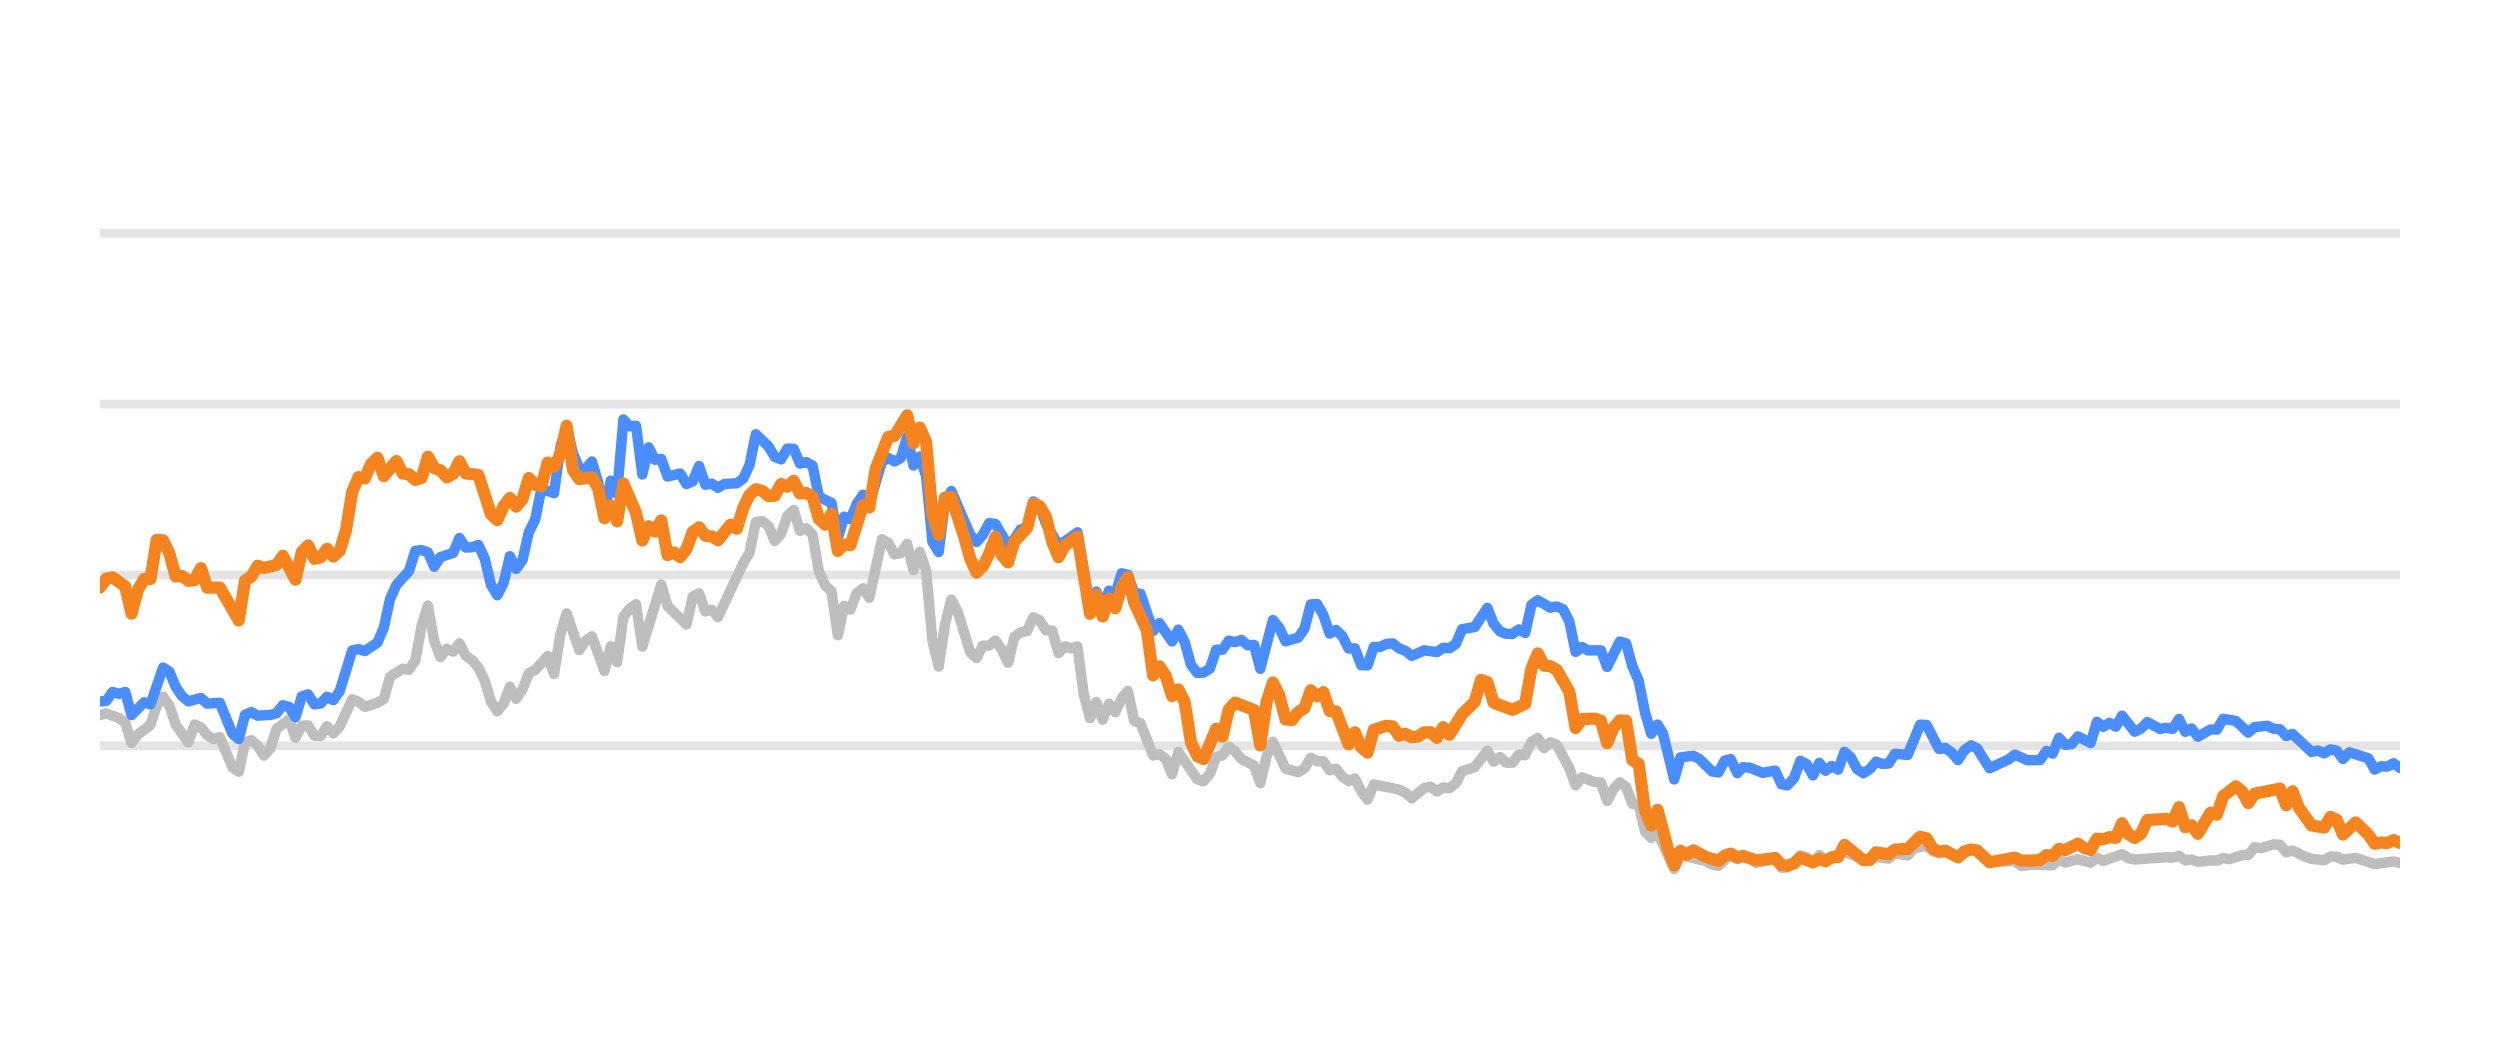
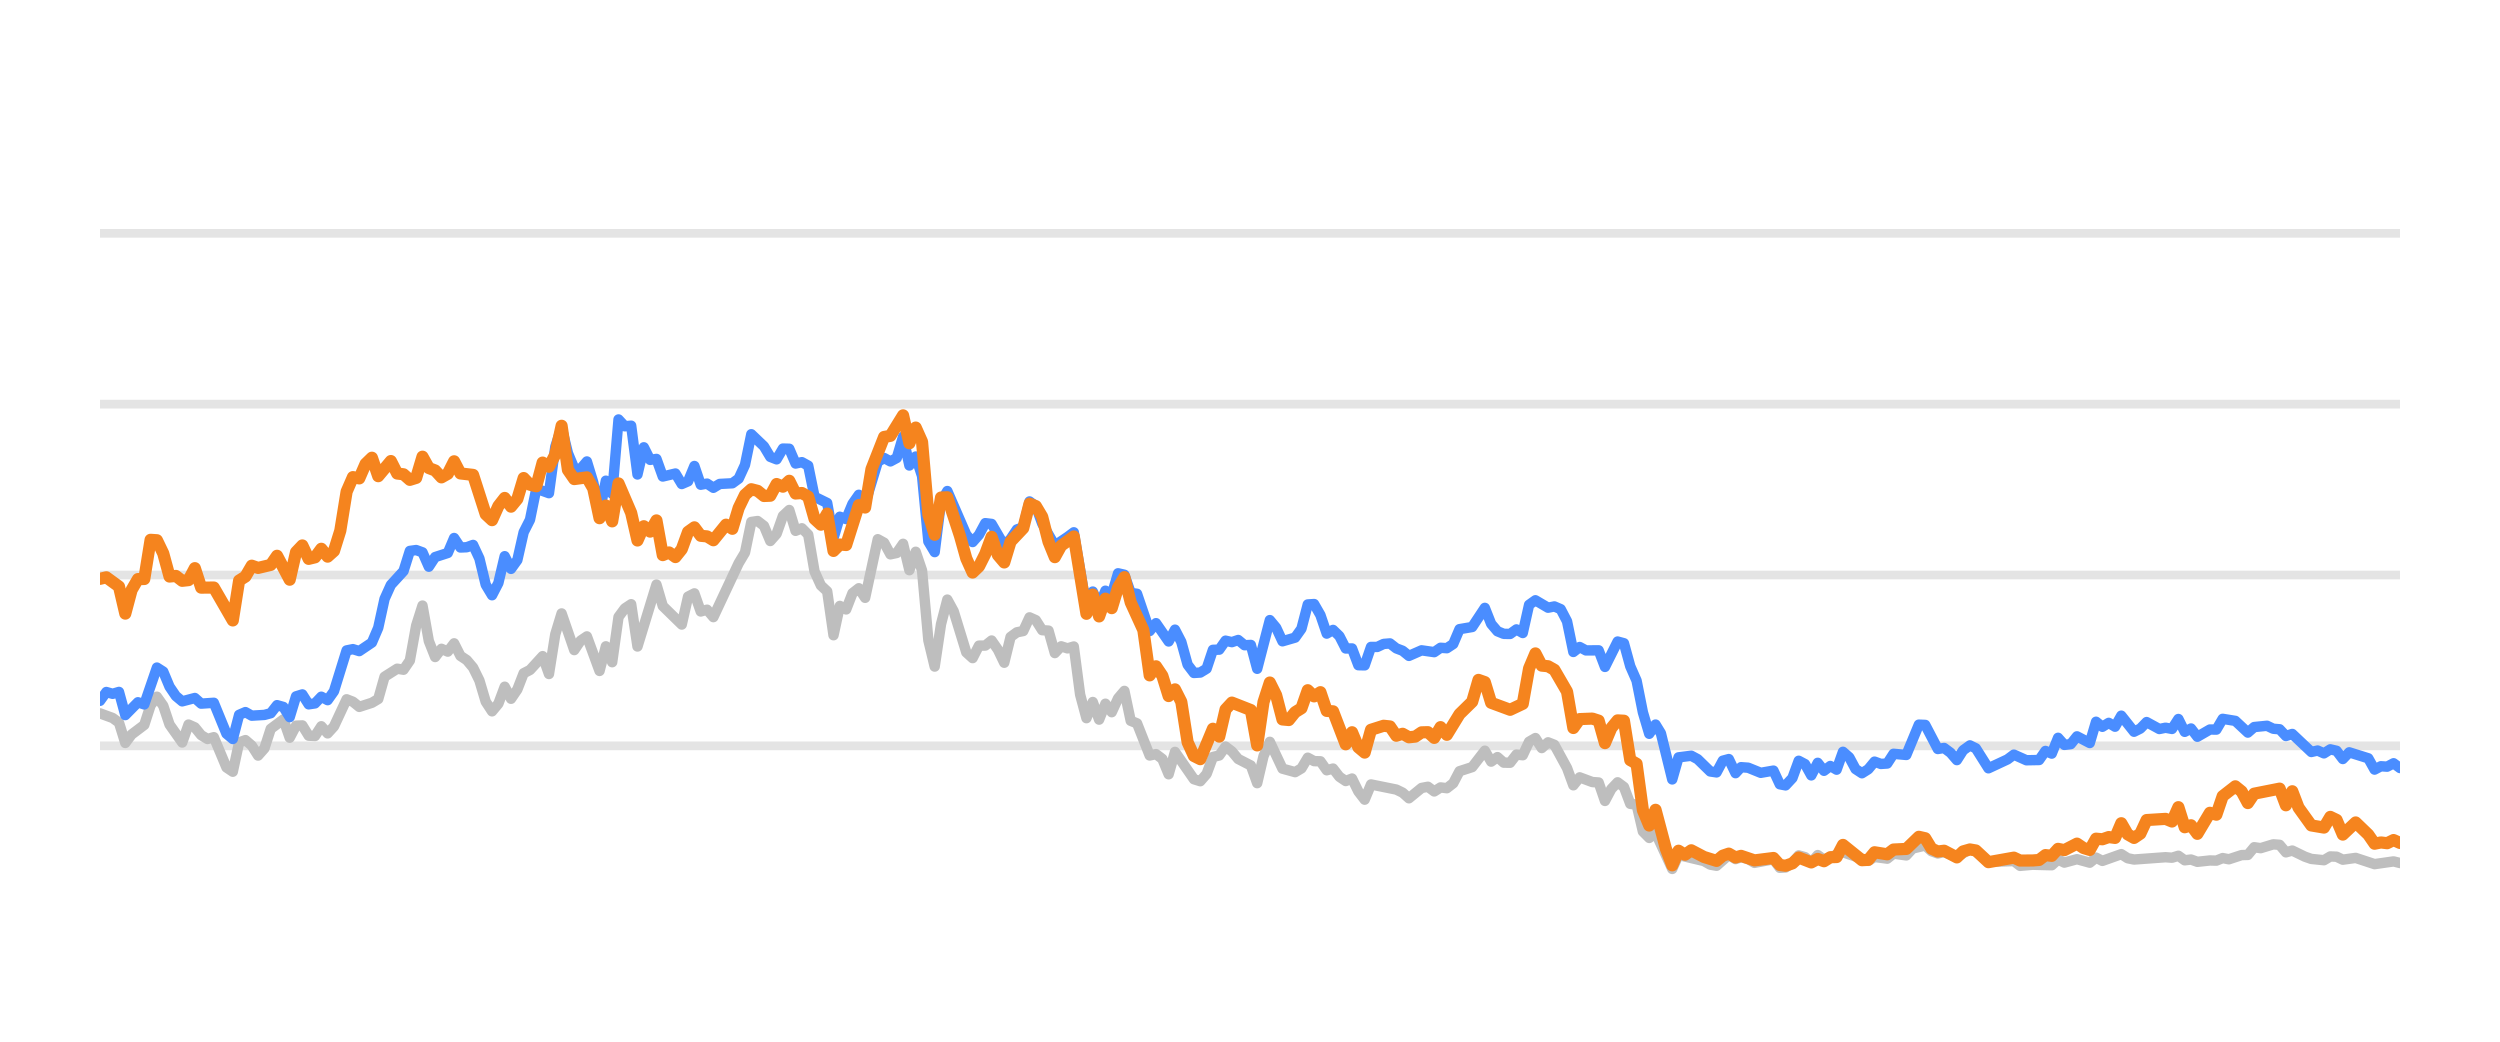
<svg xmlns="http://www.w3.org/2000/svg" width="144pt" height="60pt" viewBox="0 0 144 60" version="1.1">
  <defs>
    <style type="text/css">*{stroke-linejoin: round; stroke-linecap: butt}</style>
  </defs>
  <g id="figure_1">
    <g id="patch_1">
      <path d="M 0 60  L 144 60  L 144 0  L 0 0  L 0 60  z " style="fill: none; opacity: 0" />
    </g>
    <g id="axes_1">
      <g id="patch_2">
        <path d="M 5.76 52.8  L 138.24 52.8  L 138.24 3.6  L 5.76 3.6  L 5.76 52.8  z " style="fill: none" />
      </g>
      <g id="matplotlib.axis_1" />
      <g id="matplotlib.axis_2" />
      <g id="line2d_1">
-         <path d="M 5.76 42.96  L 138.24 42.96  " clip-path="url(#p7a527b574d)" style="fill: none; stroke: #b2b2b2; stroke-opacity: 0.35; stroke-width: 0.5; stroke-linecap: square" />
+         <path d="M 5.76 42.96  L 138.24 42.96  " clip-path="url(#pb138a6a7fd)" style="fill: none; stroke: #b2b2b2; stroke-opacity: 0.35; stroke-width: 0.5; stroke-linecap: square" />
      </g>
      <g id="line2d_2">
-         <path d="M 5.76 33.12  L 138.24 33.12  " clip-path="url(#p7a527b574d)" style="fill: none; stroke: #b2b2b2; stroke-opacity: 0.35; stroke-width: 0.5; stroke-linecap: square" />
+         <path d="M 5.76 33.12  L 138.24 33.12  " clip-path="url(#pb138a6a7fd)" style="fill: none; stroke: #b2b2b2; stroke-opacity: 0.35; stroke-width: 0.5; stroke-linecap: square" />
      </g>
      <g id="line2d_3">
-         <path d="M 5.76 23.28  L 138.24 23.28  " clip-path="url(#p7a527b574d)" style="fill: none; stroke: #b2b2b2; stroke-opacity: 0.35; stroke-width: 0.5; stroke-linecap: square" />
+         <path d="M 5.76 23.28  L 138.24 23.28  " clip-path="url(#pb138a6a7fd)" style="fill: none; stroke: #b2b2b2; stroke-opacity: 0.35; stroke-width: 0.5; stroke-linecap: square" />
      </g>
      <g id="line2d_4">
-         <path d="M 5.76 13.44  L 138.24 13.44  " clip-path="url(#p7a527b574d)" style="fill: none; stroke: #b2b2b2; stroke-opacity: 0.35; stroke-width: 0.5; stroke-linecap: square" />
+         <path d="M 5.76 13.44  L 138.24 13.44  " clip-path="url(#pb138a6a7fd)" style="fill: none; stroke: #b2b2b2; stroke-opacity: 0.35; stroke-width: 0.5; stroke-linecap: square" />
      </g>
      <g id="line2d_5">
-         <path d="M 5.76 41.189  L 6.123 41.09  L 6.85 41.356  L 7.213 41.622  L 7.576 42.793  L 7.939 42.306  L 8.666 41.755  L 9.029 40.628  L 9.392 40.131  L 9.756 40.648  L 10.119 41.735  L 10.845 42.768  L 11.208 41.735  L 11.572 41.897  L 11.935 42.345  L 12.298 42.566  L 12.661 42.463  L 13.388 44.205  L 13.751 44.451  L 14.114 42.763  L 14.477 42.63  L 14.841 42.945  L 15.204 43.521  L 15.567 43.108  L 15.93 41.981  L 16.657 41.44  L 17.02 42.493  L 17.383 41.799  L 17.747 41.784  L 18.11 42.375  L 18.473 42.394  L 18.836 41.833  L 19.199 42.242  L 19.563 41.843  L 20.289 40.279  L 20.652 40.421  L 21.016 40.716  L 21.742 40.48  L 22.105 40.264  L 22.469 38.98  L 23.195 38.517  L 23.558 38.576  L 23.921 38.045  L 24.285 36.033  L 24.648 34.881  L 25.011 36.923  L 25.374 37.843  L 25.738 37.371  L 26.101 37.533  L 26.464 37.056  L 26.827 37.779  L 27.19 38.02  L 27.554 38.453  L 27.917 39.196  L 28.28 40.416  L 28.643 40.972  L 29.007 40.534  L 29.37 39.555  L 29.733 40.249  L 30.096 39.713  L 30.46 38.778  L 30.823 38.591  L 31.549 37.794  L 31.912 38.822  L 32.276 36.534  L 32.639 35.334  L 33.365 37.445  L 33.729 36.903  L 34.092 36.657  L 34.818 38.645  L 35.182 37.228  L 35.545 38.143  L 35.908 35.536  L 36.271 35.044  L 36.634 34.803  L 36.998 37.238  L 38.087 33.671  L 38.451 34.906  L 39.54 35.974  L 39.903 34.365  L 40.267 34.178  L 40.63 35.221  L 40.993 35.118  L 41.356 35.546  L 42.809 32.441  L 43.173 31.831  L 43.536 30.065  L 43.899 30.011  L 44.262 30.291  L 44.625 31.162  L 44.989 30.749  L 45.352 29.715  L 45.715 29.376  L 46.078 30.576  L 46.442 30.429  L 46.805 30.793  L 47.168 32.918  L 47.531 33.72  L 47.895 34.06  L 48.258 36.589  L 48.621 34.901  L 48.984 35.103  L 49.347 34.168  L 49.711 33.883  L 50.074 34.434  L 50.8 31.059  L 51.164 31.26  L 51.527 31.929  L 51.89 31.851  L 52.253 31.324  L 52.616 32.844  L 52.98 31.782  L 53.343 32.859  L 53.706 36.884  L 54.069 38.394  L 54.433 35.954  L 54.796 34.537  L 55.159 35.206  L 55.886 37.578  L 56.249 37.907  L 56.612 37.189  L 56.975 37.184  L 57.338 36.894  L 57.702 37.42  L 58.065 38.173  L 58.428 36.687  L 58.791 36.421  L 59.155 36.348  L 59.518 35.56  L 59.881 35.723  L 60.244 36.298  L 60.608 36.323  L 60.971 37.617  L 61.334 37.228  L 61.697 37.346  L 62.06 37.238  L 62.424 40.008  L 62.787 41.366  L 63.15 40.436  L 63.513 41.45  L 63.877 40.534  L 64.24 41.022  L 64.603 40.224  L 64.966 39.796  L 65.329 41.518  L 65.693 41.666  L 66.419 43.516  L 66.782 43.437  L 67.146 43.713  L 67.509 44.598  L 67.872 43.309  L 68.962 44.884  L 69.325 44.997  L 69.688 44.579  L 70.051 43.6  L 70.415 43.516  L 70.778 43.004  L 71.141 43.28  L 71.504 43.718  L 72.231 44.092  L 72.594 45.11  L 72.957 43.555  L 73.321 42.729  L 74.047 44.274  L 74.773 44.475  L 75.137 44.259  L 75.5 43.644  L 75.863 43.841  L 76.226 43.851  L 76.59 44.367  L 76.953 44.269  L 77.316 44.741  L 77.679 44.987  L 78.042 44.844  L 78.406 45.587  L 78.769 46.06  L 79.132 45.184  L 80.585 45.479  L 80.948 45.656  L 81.312 45.981  L 82.038 45.386  L 82.401 45.317  L 82.764 45.587  L 83.128 45.356  L 83.491 45.4  L 83.854 45.115  L 84.217 44.421  L 84.944 44.185  L 85.67 43.24  L 86.034 43.87  L 86.397 43.609  L 86.76 43.929  L 87.123 43.934  L 87.486 43.462  L 87.85 43.501  L 88.213 42.724  L 88.576 42.512  L 88.939 43.088  L 89.303 42.758  L 89.666 42.901  L 90.392 44.239  L 90.755 45.233  L 91.119 44.775  L 91.845 45.046  L 92.208 45.071  L 92.572 46.133  L 92.935 45.445  L 93.298 45.061  L 93.661 45.331  L 94.025 46.301  L 94.388 46.345  L 94.751 47.895  L 95.114 48.264  L 95.477 47.964  L 96.436 50.05  L 96.797 49.248  L 98.257 49.597  L 98.619 49.804  L 98.982 49.868  L 99.685 49.248  L 100.072 49.484  L 100.389 49.376  L 100.797 49.479  L 101.16 49.7  L 102.25 49.494  L 102.614 49.986  L 102.947 49.966  L 103.339 49.7  L 103.701 49.272  L 104.063 49.371  L 104.422 49.681  L 104.794 49.253  L 105.153 49.513  L 106.242 49.09  L 107.697 49.587  L 108.058 49.361  L 108.786 49.459  L 109.148 49.169  L 109.881 49.272  L 110.245 48.874  L 110.968 48.702  L 111.332 49.031  L 111.691 49.159  L 112.052 49.08  L 112.785 49.366  L 113.535 48.908  L 113.876 49.051  L 114.599 49.646  L 116.059 49.597  L 116.417 49.873  L 117.141 49.809  L 118.235 49.838  L 118.599 49.509  L 118.961 49.686  L 119.685 49.489  L 120.42 49.691  L 120.781 49.4  L 121.144 49.587  L 122.23 49.199  L 122.598 49.435  L 122.962 49.509  L 124.774 49.376  L 125.143 49.405  L 125.51 49.292  L 125.874 49.553  L 126.236 49.509  L 126.6 49.641  L 127.321 49.563  L 127.692 49.572  L 128.055 49.425  L 128.41 49.494  L 129.143 49.253  L 129.5 49.243  L 129.865 48.8  L 130.235 48.854  L 130.96 48.633  L 131.325 48.662  L 131.687 49.095  L 132.052 48.992  L 132.78 49.346  L 133.146 49.474  L 133.872 49.548  L 134.237 49.331  L 134.597 49.346  L 134.956 49.518  L 135.693 49.415  L 136.779 49.774  L 137.871 49.617  L 138.24 49.71  L 138.24 49.71  " clip-path="url(#p7a527b574d)" style="fill: none; stroke: #bebebe; stroke-width: 0.6; stroke-linecap: round" />
+         <path d="M 5.76 41.09  L 6.488 41.356  L 6.853 41.622  L 7.217 42.793  L 7.581 42.306  L 8.31 41.755  L 8.674 40.628  L 9.038 40.131  L 9.402 40.648  L 9.766 41.735  L 10.495 42.768  L 10.859 41.735  L 11.223 41.897  L 11.588 42.345  L 11.952 42.566  L 12.316 42.463  L 13.045 44.205  L 13.409 44.451  L 13.773 42.763  L 14.137 42.63  L 14.501 42.945  L 14.866 43.521  L 15.23 43.108  L 15.594 41.981  L 16.323 41.44  L 16.687 42.493  L 17.051 41.799  L 17.415 41.784  L 17.779 42.375  L 18.144 42.394  L 18.508 41.833  L 18.872 42.242  L 19.236 41.843  L 19.965 40.279  L 20.329 40.421  L 20.693 40.716  L 21.422 40.48  L 21.786 40.264  L 22.15 38.98  L 22.879 38.517  L 23.243 38.576  L 23.607 38.045  L 23.971 36.033  L 24.336 34.881  L 24.7 36.923  L 25.064 37.843  L 25.428 37.371  L 25.792 37.533  L 26.157 37.056  L 26.521 37.779  L 26.885 38.02  L 27.249 38.453  L 27.614 39.196  L 27.978 40.416  L 28.342 40.972  L 28.706 40.534  L 29.071 39.555  L 29.435 40.249  L 29.799 39.713  L 30.163 38.778  L 30.527 38.591  L 31.256 37.794  L 31.62 38.822  L 31.984 36.534  L 32.349 35.334  L 33.077 37.445  L 33.441 36.903  L 33.805 36.657  L 34.534 38.645  L 34.898 37.228  L 35.262 38.143  L 35.627 35.536  L 35.991 35.044  L 36.355 34.803  L 36.719 37.238  L 37.812 33.671  L 38.176 34.906  L 39.269 35.974  L 39.633 34.365  L 39.997 34.178  L 40.362 35.221  L 40.726 35.118  L 41.09 35.546  L 42.547 32.441  L 42.911 31.831  L 43.275 30.065  L 43.64 30.011  L 44.004 30.291  L 44.368 31.162  L 44.732 30.749  L 45.097 29.715  L 45.461 29.376  L 45.825 30.576  L 46.189 30.429  L 46.553 30.793  L 46.918 32.918  L 47.282 33.72  L 47.646 34.06  L 48.01 36.589  L 48.375 34.901  L 48.739 35.103  L 49.103 34.168  L 49.467 33.883  L 49.831 34.434  L 50.56 31.059  L 50.924 31.26  L 51.288 31.929  L 51.653 31.851  L 52.017 31.324  L 52.381 32.844  L 52.745 31.782  L 53.11 32.859  L 53.474 36.884  L 53.838 38.394  L 54.202 35.954  L 54.566 34.537  L 54.931 35.206  L 55.659 37.578  L 56.023 37.907  L 56.388 37.189  L 56.752 37.184  L 57.116 36.894  L 57.48 37.42  L 57.844 38.173  L 58.209 36.687  L 58.573 36.421  L 58.937 36.348  L 59.301 35.56  L 59.666 35.723  L 60.03 36.298  L 60.394 36.323  L 60.758 37.617  L 61.123 37.228  L 61.487 37.346  L 61.851 37.238  L 62.215 40.008  L 62.579 41.366  L 62.944 40.436  L 63.308 41.45  L 63.672 40.534  L 64.036 41.022  L 64.401 40.224  L 64.765 39.796  L 65.129 41.518  L 65.493 41.666  L 66.222 43.516  L 66.586 43.437  L 66.95 43.713  L 67.314 44.598  L 67.679 43.309  L 68.771 44.884  L 69.136 44.997  L 69.5 44.579  L 69.864 43.6  L 70.228 43.516  L 70.592 43.004  L 70.957 43.28  L 71.321 43.718  L 72.049 44.092  L 72.414 45.11  L 72.778 43.555  L 73.142 42.729  L 73.87 44.274  L 74.599 44.475  L 74.963 44.259  L 75.327 43.644  L 75.692 43.841  L 76.056 43.851  L 76.42 44.367  L 76.784 44.269  L 77.149 44.741  L 77.513 44.987  L 77.877 44.844  L 78.241 45.587  L 78.605 46.06  L 78.97 45.184  L 80.427 45.479  L 80.791 45.656  L 81.155 45.981  L 81.883 45.386  L 82.248 45.317  L 82.612 45.587  L 82.976 45.356  L 83.34 45.4  L 83.705 45.115  L 84.069 44.421  L 84.797 44.185  L 85.526 43.24  L 85.89 43.87  L 86.254 43.609  L 86.618 43.929  L 86.983 43.934  L 87.347 43.462  L 87.711 43.501  L 88.075 42.724  L 88.44 42.512  L 88.804 43.088  L 89.168 42.758  L 89.532 42.901  L 90.261 44.239  L 90.625 45.233  L 90.989 44.775  L 91.718 45.046  L 92.082 45.071  L 92.446 46.133  L 92.81 45.445  L 93.175 45.061  L 93.539 45.331  L 93.903 46.301  L 94.267 46.345  L 94.631 47.895  L 94.996 48.264  L 95.36 47.964  L 96.321 50.05  L 96.684 49.248  L 98.147 49.597  L 98.51 49.804  L 98.874 49.868  L 99.579 49.248  L 99.967 49.484  L 100.285 49.376  L 100.694 49.479  L 101.058 49.7  L 102.151 49.494  L 102.516 49.986  L 102.85 49.966  L 103.243 49.7  L 103.606 49.272  L 103.969 49.371  L 104.329 49.681  L 104.702 49.253  L 105.062 49.513  L 106.155 49.09  L 107.613 49.587  L 107.975 49.361  L 108.705 49.459  L 109.068 49.169  L 109.803 49.272  L 110.168 48.874  L 110.893 48.702  L 111.258 49.031  L 111.618 49.159  L 111.98 49.08  L 112.715 49.366  L 113.467 48.908  L 113.809 49.051  L 114.534 49.646  L 115.998 49.597  L 116.357 49.873  L 117.083 49.809  L 118.18 49.838  L 118.545 49.509  L 118.908 49.686  L 119.634 49.489  L 120.371 49.691  L 120.733 49.4  L 121.097 49.587  L 122.186 49.199  L 122.555 49.435  L 122.92 49.509  L 124.737 49.376  L 125.107 49.405  L 125.475 49.292  L 125.84 49.553  L 126.203 49.509  L 126.568 49.641  L 127.291 49.563  L 127.663 49.572  L 128.027 49.425  L 128.383 49.494  L 129.118 49.253  L 129.476 49.243  L 129.842 48.8  L 130.213 48.854  L 130.94 48.633  L 131.306 48.662  L 131.669 49.095  L 132.035 48.992  L 132.765 49.346  L 133.132 49.474  L 133.86 49.548  L 134.226 49.331  L 134.587 49.346  L 134.946 49.518  L 135.686 49.415  L 136.775 49.774  L 137.87 49.617  L 138.24 49.71  L 138.24 49.71  " clip-path="url(#pb138a6a7fd)" style="fill: none; stroke: #bebebe; stroke-width: 0.6; stroke-linecap: round" />
      </g>
      <g id="line2d_6">
-         <path d="M 5.76 40.407  L 6.123 40.367  L 6.486 39.86  L 6.85 39.964  L 7.213 39.855  L 7.576 41.189  L 8.303 40.451  L 8.666 40.574  L 9.392 38.453  L 9.756 38.685  L 10.119 39.555  L 10.482 40.092  L 10.845 40.397  L 11.572 40.205  L 11.935 40.53  L 12.661 40.48  L 13.388 42.261  L 13.751 42.566  L 14.114 41.174  L 14.477 41.017  L 14.841 41.223  L 15.567 41.179  L 15.93 41.081  L 16.294 40.618  L 16.657 40.721  L 17.02 41.307  L 17.383 40.111  L 17.747 39.998  L 18.11 40.569  L 18.473 40.515  L 18.836 40.131  L 19.199 40.328  L 19.563 39.816  L 20.289 37.464  L 20.652 37.391  L 21.016 37.504  L 21.742 37.012  L 22.105 36.161  L 22.469 34.498  L 22.832 33.691  L 23.558 32.894  L 23.921 31.733  L 24.285 31.683  L 24.648 31.816  L 25.011 32.643  L 25.374 32.087  L 26.101 31.851  L 26.464 30.99  L 26.827 31.536  L 27.19 31.521  L 27.554 31.388  L 27.917 32.17  L 28.28 33.681  L 28.643 34.286  L 29.007 33.582  L 29.37 32.038  L 29.733 32.766  L 30.096 32.259  L 30.46 30.655  L 30.823 29.937  L 31.186 28.146  L 31.912 28.407  L 32.276 25.735  L 32.639 24.623  L 33.002 26.104  L 33.365 26.98  L 33.729 27.009  L 34.092 26.581  L 34.455 27.782  L 34.818 29.499  L 35.182 27.688  L 35.545 28.441  L 35.908 24.161  L 36.271 24.554  L 36.634 24.52  L 36.998 27.329  L 37.361 25.765  L 37.724 26.488  L 38.087 26.434  L 38.451 27.447  L 39.177 27.275  L 39.54 27.88  L 39.903 27.723  L 40.267 26.842  L 40.63 27.92  L 40.993 27.856  L 41.356 28.097  L 41.72 27.875  L 42.446 27.836  L 42.809 27.57  L 43.173 26.778  L 43.536 25.012  L 44.262 25.71  L 44.625 26.316  L 44.989 26.458  L 45.352 25.838  L 45.715 25.848  L 46.078 26.699  L 46.442 26.621  L 46.805 26.822  L 47.168 28.613  L 47.895 28.972  L 48.258 30.995  L 48.621 29.765  L 48.984 29.897  L 49.347 29.022  L 49.711 28.5  L 50.074 29.007  L 50.8 26.601  L 51.164 26.38  L 51.527 26.576  L 51.89 26.38  L 52.253 25.15  L 52.616 26.813  L 52.98 26.296  L 53.343 27.418  L 53.706 31.191  L 54.069 31.801  L 54.433 28.899  L 54.796 28.284  L 55.886 30.803  L 56.249 31.221  L 56.612 30.808  L 56.975 30.134  L 57.338 30.178  L 58.065 31.428  L 58.428 31.044  L 58.791 30.498  L 59.155 30.365  L 59.518 28.884  L 59.881 29.154  L 60.244 30.153  L 60.971 31.423  L 61.697 30.931  L 62.06 30.66  L 62.787 34.999  L 63.15 34.074  L 63.513 34.916  L 63.877 34.025  L 64.24 34.261  L 64.603 33.022  L 64.966 33.105  L 65.329 34.153  L 65.693 34.202  L 66.419 36.348  L 66.782 35.895  L 67.509 36.948  L 67.872 36.269  L 68.235 36.972  L 68.599 38.286  L 68.962 38.763  L 69.325 38.739  L 69.688 38.517  L 70.051 37.43  L 70.415 37.42  L 70.778 36.903  L 71.141 36.987  L 71.504 36.864  L 71.868 37.164  L 72.231 37.149  L 72.594 38.522  L 73.321 35.718  L 73.684 36.156  L 74.047 36.938  L 74.773 36.726  L 75.137 36.215  L 75.5 34.817  L 75.863 34.793  L 76.226 35.427  L 76.59 36.495  L 76.953 36.284  L 77.316 36.638  L 77.679 37.351  L 78.042 37.351  L 78.406 38.316  L 78.769 38.325  L 79.132 37.263  L 79.495 37.263  L 79.859 37.09  L 80.222 37.061  L 80.585 37.346  L 80.948 37.484  L 81.312 37.779  L 82.038 37.459  L 82.764 37.563  L 83.128 37.312  L 83.491 37.336  L 83.854 37.095  L 84.217 36.239  L 84.944 36.116  L 85.67 35.014  L 86.034 35.934  L 86.397 36.362  L 86.76 36.51  L 87.123 36.515  L 87.486 36.254  L 87.85 36.461  L 88.213 34.837  L 88.576 34.576  L 89.303 35.004  L 89.666 34.931  L 90.029 35.088  L 90.392 35.787  L 90.755 37.553  L 91.119 37.268  L 91.482 37.464  L 92.208 37.459  L 92.572 38.414  L 93.298 36.953  L 93.661 37.051  L 94.025 38.379  L 94.388 39.206  L 94.751 41.031  L 95.114 42.266  L 95.477 41.735  L 95.784 42.237  L 96.436 44.894  L 96.797 43.624  L 97.529 43.531  L 97.895 43.728  L 98.619 44.436  L 98.982 44.49  L 99.341 43.816  L 99.685 43.723  L 100.072 44.534  L 100.389 44.19  L 100.797 44.22  L 101.521 44.515  L 102.25 44.387  L 102.614 45.174  L 102.947 45.238  L 103.339 44.815  L 103.701 43.821  L 104.063 44.013  L 104.422 44.662  L 104.794 43.939  L 105.153 44.397  L 105.517 44.121  L 105.878 44.333  L 106.242 43.304  L 106.606 43.624  L 106.966 44.298  L 107.333 44.539  L 107.697 44.308  L 108.058 43.87  L 108.421 44.003  L 108.786 43.978  L 109.148 43.418  L 109.881 43.486  L 110.602 41.74  L 110.968 41.755  L 111.691 43.142  L 112.052 43.083  L 112.421 43.359  L 112.785 43.782  L 113.145 43.216  L 113.535 42.935  L 113.876 43.103  L 114.599 44.254  L 115.693 43.742  L 116.059 43.467  L 116.781 43.791  L 117.51 43.777  L 117.874 43.255  L 118.235 43.408  L 118.599 42.498  L 118.961 42.906  L 119.327 42.862  L 119.685 42.414  L 120.42 42.798  L 120.781 41.573  L 121.144 41.863  L 121.509 41.637  L 121.871 41.858  L 122.23 41.223  L 122.962 42.148  L 123.324 41.966  L 123.686 41.592  L 124.415 41.991  L 124.774 41.917  L 125.143 41.986  L 125.51 41.415  L 125.874 42.153  L 126.236 41.961  L 126.6 42.438  L 127.321 42.02  L 127.692 42.025  L 128.055 41.405  L 128.78 41.523  L 129.5 42.197  L 129.865 41.878  L 130.601 41.804  L 130.96 41.976  L 131.325 42.006  L 131.687 42.394  L 132.052 42.276  L 133.146 43.314  L 133.507 43.231  L 133.872 43.393  L 134.237 43.162  L 134.597 43.245  L 134.956 43.718  L 135.325 43.334  L 136.417 43.678  L 136.779 44.328  L 137.143 44.136  L 137.501 44.16  L 137.871 43.964  L 138.24 44.239  L 138.24 44.239  " clip-path="url(#p7a527b574d)" style="fill: none; stroke: #4a8dff; stroke-width: 0.6; stroke-linecap: round" />
+         <path d="M 5.76 40.367  L 6.124 39.86  L 6.488 39.964  L 6.853 39.855  L 7.217 41.189  L 7.945 40.451  L 8.31 40.574  L 9.038 38.453  L 9.402 38.685  L 9.766 39.555  L 10.131 40.092  L 10.495 40.397  L 11.223 40.205  L 11.588 40.53  L 12.316 40.48  L 13.045 42.261  L 13.409 42.566  L 13.773 41.174  L 14.137 41.017  L 14.501 41.223  L 15.23 41.179  L 15.594 41.081  L 15.958 40.618  L 16.323 40.721  L 16.687 41.307  L 17.051 40.111  L 17.415 39.998  L 17.779 40.569  L 18.144 40.515  L 18.508 40.131  L 18.872 40.328  L 19.236 39.816  L 19.965 37.464  L 20.329 37.391  L 20.693 37.504  L 21.422 37.012  L 21.786 36.161  L 22.15 34.498  L 22.514 33.691  L 23.243 32.894  L 23.607 31.733  L 23.971 31.683  L 24.336 31.816  L 24.7 32.643  L 25.064 32.087  L 25.792 31.851  L 26.157 30.99  L 26.521 31.536  L 26.885 31.521  L 27.249 31.388  L 27.614 32.17  L 27.978 33.681  L 28.342 34.286  L 28.706 33.582  L 29.071 32.038  L 29.435 32.766  L 29.799 32.259  L 30.163 30.655  L 30.527 29.937  L 30.892 28.146  L 31.62 28.407  L 31.984 25.735  L 32.349 24.623  L 32.713 26.104  L 33.077 26.98  L 33.441 27.009  L 33.805 26.581  L 34.17 27.782  L 34.534 29.499  L 34.898 27.688  L 35.262 28.441  L 35.627 24.161  L 35.991 24.554  L 36.355 24.52  L 36.719 27.329  L 37.084 25.765  L 37.448 26.488  L 37.812 26.434  L 38.176 27.447  L 38.905 27.275  L 39.269 27.88  L 39.633 27.723  L 39.997 26.842  L 40.362 27.92  L 40.726 27.856  L 41.09 28.097  L 41.454 27.875  L 42.183 27.836  L 42.547 27.57  L 42.911 26.778  L 43.275 25.012  L 44.004 25.71  L 44.368 26.316  L 44.732 26.458  L 45.097 25.838  L 45.461 25.848  L 45.825 26.699  L 46.189 26.621  L 46.553 26.822  L 46.918 28.613  L 47.646 28.972  L 48.01 30.995  L 48.375 29.765  L 48.739 29.897  L 49.103 29.022  L 49.467 28.5  L 49.831 29.007  L 50.56 26.601  L 50.924 26.38  L 51.288 26.576  L 51.653 26.38  L 52.017 25.15  L 52.381 26.813  L 52.745 26.296  L 53.11 27.418  L 53.474 31.191  L 53.838 31.801  L 54.202 28.899  L 54.566 28.284  L 55.659 30.803  L 56.023 31.221  L 56.388 30.808  L 56.752 30.134  L 57.116 30.178  L 57.844 31.428  L 58.209 31.044  L 58.573 30.498  L 58.937 30.365  L 59.301 28.884  L 59.666 29.154  L 60.03 30.153  L 60.758 31.423  L 61.487 30.931  L 61.851 30.66  L 62.579 34.999  L 62.944 34.074  L 63.308 34.916  L 63.672 34.025  L 64.036 34.261  L 64.401 33.022  L 64.765 33.105  L 65.129 34.153  L 65.493 34.202  L 66.222 36.348  L 66.586 35.895  L 67.314 36.948  L 67.679 36.269  L 68.043 36.972  L 68.407 38.286  L 68.771 38.763  L 69.136 38.739  L 69.5 38.517  L 69.864 37.43  L 70.228 37.42  L 70.592 36.903  L 70.957 36.987  L 71.321 36.864  L 71.685 37.164  L 72.049 37.149  L 72.414 38.522  L 73.142 35.718  L 73.506 36.156  L 73.87 36.938  L 74.599 36.726  L 74.963 36.215  L 75.327 34.817  L 75.692 34.793  L 76.056 35.427  L 76.42 36.495  L 76.784 36.284  L 77.149 36.638  L 77.513 37.351  L 77.877 37.351  L 78.241 38.316  L 78.605 38.325  L 78.97 37.263  L 79.334 37.263  L 79.698 37.09  L 80.062 37.061  L 80.427 37.346  L 80.791 37.484  L 81.155 37.779  L 81.883 37.459  L 82.612 37.563  L 82.976 37.312  L 83.34 37.336  L 83.705 37.095  L 84.069 36.239  L 84.797 36.116  L 85.526 35.014  L 85.89 35.934  L 86.254 36.362  L 86.618 36.51  L 86.983 36.515  L 87.347 36.254  L 87.711 36.461  L 88.075 34.837  L 88.44 34.576  L 89.168 35.004  L 89.532 34.931  L 89.896 35.088  L 90.261 35.787  L 90.625 37.553  L 90.989 37.268  L 91.353 37.464  L 92.082 37.459  L 92.446 38.414  L 93.175 36.953  L 93.539 37.051  L 93.903 38.379  L 94.267 39.206  L 94.631 41.031  L 94.996 42.266  L 95.36 41.735  L 95.667 42.237  L 96.321 44.894  L 96.684 43.624  L 97.417 43.531  L 97.784 43.728  L 98.51 44.436  L 98.874 44.49  L 99.234 43.816  L 99.579 43.723  L 99.967 44.534  L 100.285 44.19  L 100.694 44.22  L 101.42 44.515  L 102.151 44.387  L 102.516 45.174  L 102.85 45.238  L 103.243 44.815  L 103.606 43.821  L 103.969 44.013  L 104.329 44.662  L 104.702 43.939  L 105.062 44.397  L 105.427 44.121  L 105.789 44.333  L 106.155 43.304  L 106.519 43.624  L 106.88 44.298  L 107.248 44.539  L 107.613 44.308  L 107.975 43.87  L 108.339 44.003  L 108.705 43.978  L 109.068 43.418  L 109.803 43.486  L 110.526 41.74  L 110.893 41.755  L 111.618 43.142  L 111.98 43.083  L 112.35 43.359  L 112.715 43.782  L 113.076 43.216  L 113.467 42.935  L 113.809 43.103  L 114.534 44.254  L 115.631 43.742  L 115.998 43.467  L 116.722 43.791  L 117.453 43.777  L 117.818 43.255  L 118.18 43.408  L 118.545 42.498  L 118.908 42.906  L 119.275 42.862  L 119.634 42.414  L 120.371 42.798  L 120.733 41.573  L 121.097 41.863  L 121.463 41.637  L 121.826 41.858  L 122.186 41.223  L 122.92 42.148  L 123.283 41.966  L 123.646 41.592  L 124.377 41.991  L 124.737 41.917  L 125.107 41.986  L 125.475 41.415  L 125.84 42.153  L 126.203 41.961  L 126.568 42.438  L 127.291 42.02  L 127.663 42.025  L 128.027 41.405  L 128.754 41.523  L 129.476 42.197  L 129.842 41.878  L 130.58 41.804  L 130.94 41.976  L 131.306 42.006  L 131.669 42.394  L 132.035 42.276  L 133.132 43.314  L 133.494 43.231  L 133.86 43.393  L 134.226 43.162  L 134.587 43.245  L 134.946 43.718  L 135.316 43.334  L 136.412 43.678  L 136.775 44.328  L 137.14 44.136  L 137.499 44.16  L 137.87 43.964  L 138.24 44.239  L 138.24 44.239  " clip-path="url(#pb138a6a7fd)" style="fill: none; stroke: #4a8dff; stroke-width: 0.6; stroke-linecap: round" />
      </g>
      <g id="line2d_7">
-         <path d="M 5.76 33.843  L 6.123 33.341  L 6.486 33.253  L 7.213 33.784  L 7.576 35.344  L 7.939 33.981  L 8.303 33.356  L 8.666 33.351  L 9.029 31.093  L 9.392 31.118  L 9.756 31.875  L 10.119 33.209  L 10.482 33.174  L 10.845 33.455  L 11.208 33.415  L 11.572 32.726  L 11.935 33.848  L 12.661 33.843  L 13.751 35.737  L 14.114 33.44  L 14.477 33.209  L 14.841 32.584  L 15.204 32.712  L 15.93 32.539  L 16.294 32.013  L 17.02 33.391  L 17.383 31.801  L 17.747 31.418  L 18.11 32.19  L 18.473 32.102  L 18.836 31.61  L 19.199 32.062  L 19.563 31.737  L 19.926 30.567  L 20.289 28.318  L 20.652 27.482  L 21.016 27.555  L 21.379 26.719  L 21.742 26.365  L 22.105 27.428  L 22.832 26.557  L 23.195 27.275  L 23.558 27.319  L 23.921 27.639  L 24.285 27.526  L 24.648 26.306  L 25.011 26.96  L 25.374 27.098  L 25.738 27.496  L 26.101 27.29  L 26.464 26.571  L 26.827 27.27  L 27.554 27.354  L 28.28 29.622  L 28.643 29.961  L 29.007 29.15  L 29.37 28.682  L 29.733 29.184  L 30.096 28.741  L 30.46 27.536  L 30.823 27.92  L 31.186 28.008  L 31.549 26.645  L 31.912 26.886  L 32.276 26.183  L 32.639 24.525  L 33.002 27.068  L 33.365 27.595  L 34.092 27.496  L 34.455 28.131  L 34.818 29.848  L 35.182 29.12  L 35.545 30.03  L 35.908 27.846  L 36.634 29.543  L 36.998 31.132  L 37.361 30.311  L 37.724 30.621  L 38.087 29.976  L 38.451 31.974  L 38.814 31.821  L 39.177 32.087  L 39.54 31.634  L 39.903 30.635  L 40.267 30.375  L 40.63 30.862  L 40.993 30.896  L 41.356 31.118  L 42.083 30.222  L 42.446 30.458  L 42.809 29.258  L 43.173 28.505  L 43.536 28.18  L 43.899 28.274  L 44.262 28.569  L 44.625 28.554  L 44.989 27.88  L 45.352 28.033  L 45.715 27.693  L 46.078 28.426  L 46.442 28.397  L 46.805 28.603  L 47.168 29.888  L 47.531 30.222  L 47.895 29.583  L 48.258 31.733  L 48.621 31.364  L 48.984 31.393  L 49.711 29.095  L 50.074 29.233  L 50.437 27.024  L 51.164 25.169  L 51.527 25.105  L 52.253 23.925  L 52.616 25.533  L 52.98 24.628  L 53.343 25.445  L 53.706 29.642  L 54.069 30.803  L 54.433 28.658  L 54.796 28.643  L 55.522 30.872  L 55.886 32.17  L 56.249 32.977  L 56.612 32.628  L 56.975 31.905  L 57.338 30.921  L 57.702 31.969  L 58.065 32.397  L 58.428 31.196  L 59.155 30.424  L 59.518 29.012  L 59.881 29.154  L 60.244 29.765  L 60.608 31.201  L 60.971 32.092  L 61.334 31.432  L 62.06 30.901  L 62.787 35.354  L 63.15 34.247  L 63.513 35.506  L 63.877 34.483  L 64.24 35.029  L 64.603 33.833  L 64.966 33.243  L 65.329 34.699  L 66.056 36.293  L 66.419 38.901  L 66.782 38.379  L 67.146 38.921  L 67.509 40.092  L 67.872 39.708  L 68.235 40.426  L 68.599 42.753  L 68.962 43.545  L 69.325 43.728  L 70.051 41.976  L 70.415 42.429  L 70.778 40.864  L 71.141 40.47  L 72.231 40.899  L 72.594 42.935  L 72.957 40.436  L 73.321 39.314  L 73.684 40.042  L 74.047 41.44  L 74.41 41.474  L 74.773 41.022  L 75.137 40.795  L 75.5 39.757  L 75.863 40.111  L 76.226 39.87  L 76.59 40.948  L 76.953 40.972  L 77.679 42.871  L 78.042 42.178  L 78.406 43.044  L 78.769 43.349  L 79.132 42.035  L 79.859 41.804  L 80.222 41.843  L 80.585 42.379  L 80.948 42.266  L 81.312 42.468  L 81.675 42.429  L 82.038 42.183  L 82.401 42.173  L 82.764 42.502  L 83.128 41.883  L 83.491 42.325  L 84.217 41.135  L 84.944 40.421  L 85.307 39.162  L 85.67 39.29  L 86.034 40.48  L 87.123 40.884  L 87.85 40.539  L 88.213 38.502  L 88.576 37.637  L 88.939 38.34  L 89.303 38.375  L 89.666 38.581  L 90.392 39.836  L 90.755 41.932  L 91.119 41.42  L 91.845 41.391  L 92.208 41.509  L 92.572 42.803  L 92.935 41.937  L 93.298 41.494  L 93.661 41.514  L 94.025 43.782  L 94.388 43.993  L 94.751 46.67  L 95.114 47.55  L 95.477 46.645  L 96.073 48.894  L 96.436 49.843  L 96.797 49.002  L 97.169 49.233  L 97.529 48.977  L 98.257 49.361  L 98.982 49.587  L 99.341 49.287  L 99.685 49.169  L 100.072 49.39  L 100.389 49.297  L 101.16 49.558  L 102.25 49.42  L 102.614 49.823  L 102.947 49.868  L 103.339 49.73  L 103.701 49.395  L 104.422 49.676  L 104.794 49.474  L 105.153 49.607  L 105.517 49.376  L 105.878 49.366  L 106.242 48.667  L 107.333 49.548  L 107.697 49.528  L 108.058 49.09  L 108.786 49.208  L 109.148 48.933  L 109.881 48.898  L 110.602 48.2  L 110.968 48.283  L 111.332 48.884  L 111.691 49.046  L 112.052 49.002  L 112.785 49.386  L 113.145 49.041  L 113.535 48.928  L 113.876 48.987  L 114.599 49.661  L 116.059 49.4  L 116.417 49.568  L 117.141 49.563  L 117.51 49.533  L 117.874 49.253  L 118.235 49.297  L 118.599 48.894  L 118.961 48.967  L 119.685 48.593  L 120.055 48.844  L 120.42 48.957  L 120.781 48.308  L 121.144 48.342  L 121.509 48.215  L 121.871 48.264  L 122.23 47.418  L 122.598 48.057  L 122.962 48.264  L 123.324 48.018  L 123.686 47.235  L 124.774 47.167  L 125.143 47.319  L 125.51 46.493  L 125.874 47.649  L 126.236 47.536  L 126.6 48.028  L 127.321 46.817  L 127.692 46.926  L 128.055 45.858  L 128.78 45.292  L 129.143 45.587  L 129.5 46.256  L 129.865 45.715  L 131.325 45.425  L 131.687 46.384  L 132.052 45.577  L 132.411 46.517  L 133.146 47.545  L 133.872 47.668  L 134.237 47.053  L 134.597 47.226  L 134.956 48.072  L 135.693 47.373  L 136.417 48.072  L 136.779 48.598  L 137.143 48.525  L 137.501 48.569  L 137.871 48.387  L 138.24 48.554  L 138.24 48.554  " clip-path="url(#p7a527b574d)" style="fill: none; stroke: #f5841e; stroke-width: 0.7; stroke-linecap: round" />
+         <path d="M 5.76 33.341  L 6.124 33.253  L 6.853 33.784  L 7.217 35.344  L 7.581 33.981  L 7.945 33.356  L 8.31 33.351  L 8.674 31.093  L 9.038 31.118  L 9.402 31.875  L 9.766 33.209  L 10.131 33.174  L 10.495 33.455  L 10.859 33.415  L 11.223 32.726  L 11.588 33.848  L 12.316 33.843  L 13.409 35.737  L 13.773 33.44  L 14.137 33.209  L 14.501 32.584  L 14.866 32.712  L 15.594 32.539  L 15.958 32.013  L 16.687 33.391  L 17.051 31.801  L 17.415 31.418  L 17.779 32.19  L 18.144 32.102  L 18.508 31.61  L 18.872 32.062  L 19.236 31.737  L 19.601 30.567  L 19.965 28.318  L 20.329 27.482  L 20.693 27.555  L 21.058 26.719  L 21.422 26.365  L 21.786 27.428  L 22.514 26.557  L 22.879 27.275  L 23.243 27.319  L 23.607 27.639  L 23.971 27.526  L 24.336 26.306  L 24.7 26.96  L 25.064 27.098  L 25.428 27.496  L 25.792 27.29  L 26.157 26.571  L 26.521 27.27  L 27.249 27.354  L 27.978 29.622  L 28.342 29.961  L 28.706 29.15  L 29.071 28.682  L 29.435 29.184  L 29.799 28.741  L 30.163 27.536  L 30.527 27.92  L 30.892 28.008  L 31.256 26.645  L 31.62 26.886  L 31.984 26.183  L 32.349 24.525  L 32.713 27.068  L 33.077 27.595  L 33.805 27.496  L 34.17 28.131  L 34.534 29.848  L 34.898 29.12  L 35.262 30.03  L 35.627 27.846  L 36.355 29.543  L 36.719 31.132  L 37.084 30.311  L 37.448 30.621  L 37.812 29.976  L 38.176 31.974  L 38.54 31.821  L 38.905 32.087  L 39.269 31.634  L 39.633 30.635  L 39.997 30.375  L 40.362 30.862  L 40.726 30.896  L 41.09 31.118  L 41.818 30.222  L 42.183 30.458  L 42.547 29.258  L 42.911 28.505  L 43.275 28.18  L 43.64 28.274  L 44.004 28.569  L 44.368 28.554  L 44.732 27.88  L 45.097 28.033  L 45.461 27.693  L 45.825 28.426  L 46.189 28.397  L 46.553 28.603  L 46.918 29.888  L 47.282 30.222  L 47.646 29.583  L 48.01 31.733  L 48.375 31.364  L 48.739 31.393  L 49.467 29.095  L 49.831 29.233  L 50.196 27.024  L 50.924 25.169  L 51.288 25.105  L 52.017 23.925  L 52.381 25.533  L 52.745 24.628  L 53.11 25.445  L 53.474 29.642  L 53.838 30.803  L 54.202 28.658  L 54.566 28.643  L 55.295 30.872  L 55.659 32.17  L 56.023 32.977  L 56.388 32.628  L 56.752 31.905  L 57.116 30.921  L 57.48 31.969  L 57.844 32.397  L 58.209 31.196  L 58.937 30.424  L 59.301 29.012  L 59.666 29.154  L 60.03 29.765  L 60.394 31.201  L 60.758 32.092  L 61.123 31.432  L 61.851 30.901  L 62.579 35.354  L 62.944 34.247  L 63.308 35.506  L 63.672 34.483  L 64.036 35.029  L 64.401 33.833  L 64.765 33.243  L 65.129 34.699  L 65.857 36.293  L 66.222 38.901  L 66.586 38.379  L 66.95 38.921  L 67.314 40.092  L 67.679 39.708  L 68.043 40.426  L 68.407 42.753  L 68.771 43.545  L 69.136 43.728  L 69.864 41.976  L 70.228 42.429  L 70.592 40.864  L 70.957 40.47  L 72.049 40.899  L 72.414 42.935  L 72.778 40.436  L 73.142 39.314  L 73.506 40.042  L 73.87 41.44  L 74.235 41.474  L 74.599 41.022  L 74.963 40.795  L 75.327 39.757  L 75.692 40.111  L 76.056 39.87  L 76.42 40.948  L 76.784 40.972  L 77.513 42.871  L 77.877 42.178  L 78.241 43.044  L 78.605 43.349  L 78.97 42.035  L 79.698 41.804  L 80.062 41.843  L 80.427 42.379  L 80.791 42.266  L 81.155 42.468  L 81.519 42.429  L 81.883 42.183  L 82.248 42.173  L 82.612 42.502  L 82.976 41.883  L 83.34 42.325  L 84.069 41.135  L 84.797 40.421  L 85.162 39.162  L 85.526 39.29  L 85.89 40.48  L 86.983 40.884  L 87.711 40.539  L 88.075 38.502  L 88.44 37.637  L 88.804 38.34  L 89.168 38.375  L 89.532 38.581  L 90.261 39.836  L 90.625 41.932  L 90.989 41.42  L 91.718 41.391  L 92.082 41.509  L 92.446 42.803  L 92.81 41.937  L 93.175 41.494  L 93.539 41.514  L 93.903 43.782  L 94.267 43.993  L 94.631 46.67  L 94.996 47.55  L 95.36 46.645  L 95.957 48.894  L 96.321 49.843  L 96.684 49.002  L 97.056 49.233  L 97.417 48.977  L 98.147 49.361  L 98.874 49.587  L 99.234 49.287  L 99.579 49.169  L 99.967 49.39  L 100.285 49.297  L 101.058 49.558  L 102.151 49.42  L 102.516 49.823  L 102.85 49.868  L 103.243 49.73  L 103.606 49.395  L 104.329 49.676  L 104.702 49.474  L 105.062 49.607  L 105.427 49.376  L 105.789 49.366  L 106.155 48.667  L 107.248 49.548  L 107.613 49.528  L 107.975 49.09  L 108.705 49.208  L 109.068 48.933  L 109.803 48.898  L 110.526 48.2  L 110.893 48.283  L 111.258 48.884  L 111.618 49.046  L 111.98 49.002  L 112.715 49.386  L 113.076 49.041  L 113.467 48.928  L 113.809 48.987  L 114.534 49.661  L 115.998 49.4  L 116.357 49.568  L 117.083 49.563  L 117.453 49.533  L 117.818 49.253  L 118.18 49.297  L 118.545 48.894  L 118.908 48.967  L 119.634 48.593  L 120.005 48.844  L 120.371 48.957  L 120.733 48.308  L 121.097 48.342  L 121.463 48.215  L 121.826 48.264  L 122.186 47.418  L 122.555 48.057  L 122.92 48.264  L 123.283 48.018  L 123.646 47.235  L 124.737 47.167  L 125.107 47.319  L 125.475 46.493  L 125.84 47.649  L 126.203 47.536  L 126.568 48.028  L 127.291 46.817  L 127.663 46.926  L 128.027 45.858  L 128.754 45.292  L 129.118 45.587  L 129.476 46.256  L 129.842 45.715  L 131.306 45.425  L 131.669 46.384  L 132.035 45.577  L 132.395 46.517  L 133.132 47.545  L 133.86 47.668  L 134.226 47.053  L 134.587 47.226  L 134.946 48.072  L 135.686 47.373  L 136.412 48.072  L 136.775 48.598  L 137.14 48.525  L 137.499 48.569  L 137.87 48.387  L 138.24 48.554  L 138.24 48.554  " clip-path="url(#pb138a6a7fd)" style="fill: none; stroke: #f5841e; stroke-width: 0.7; stroke-linecap: round" />
      </g>
    </g>
  </g>
  <defs>
-     <clipPath id="p7a527b574d">
+     <clipPath id="pb138a6a7fd">
      <rect x="5.76" y="3.6" width="132.48" height="49.2" />
    </clipPath>
  </defs>
</svg>
